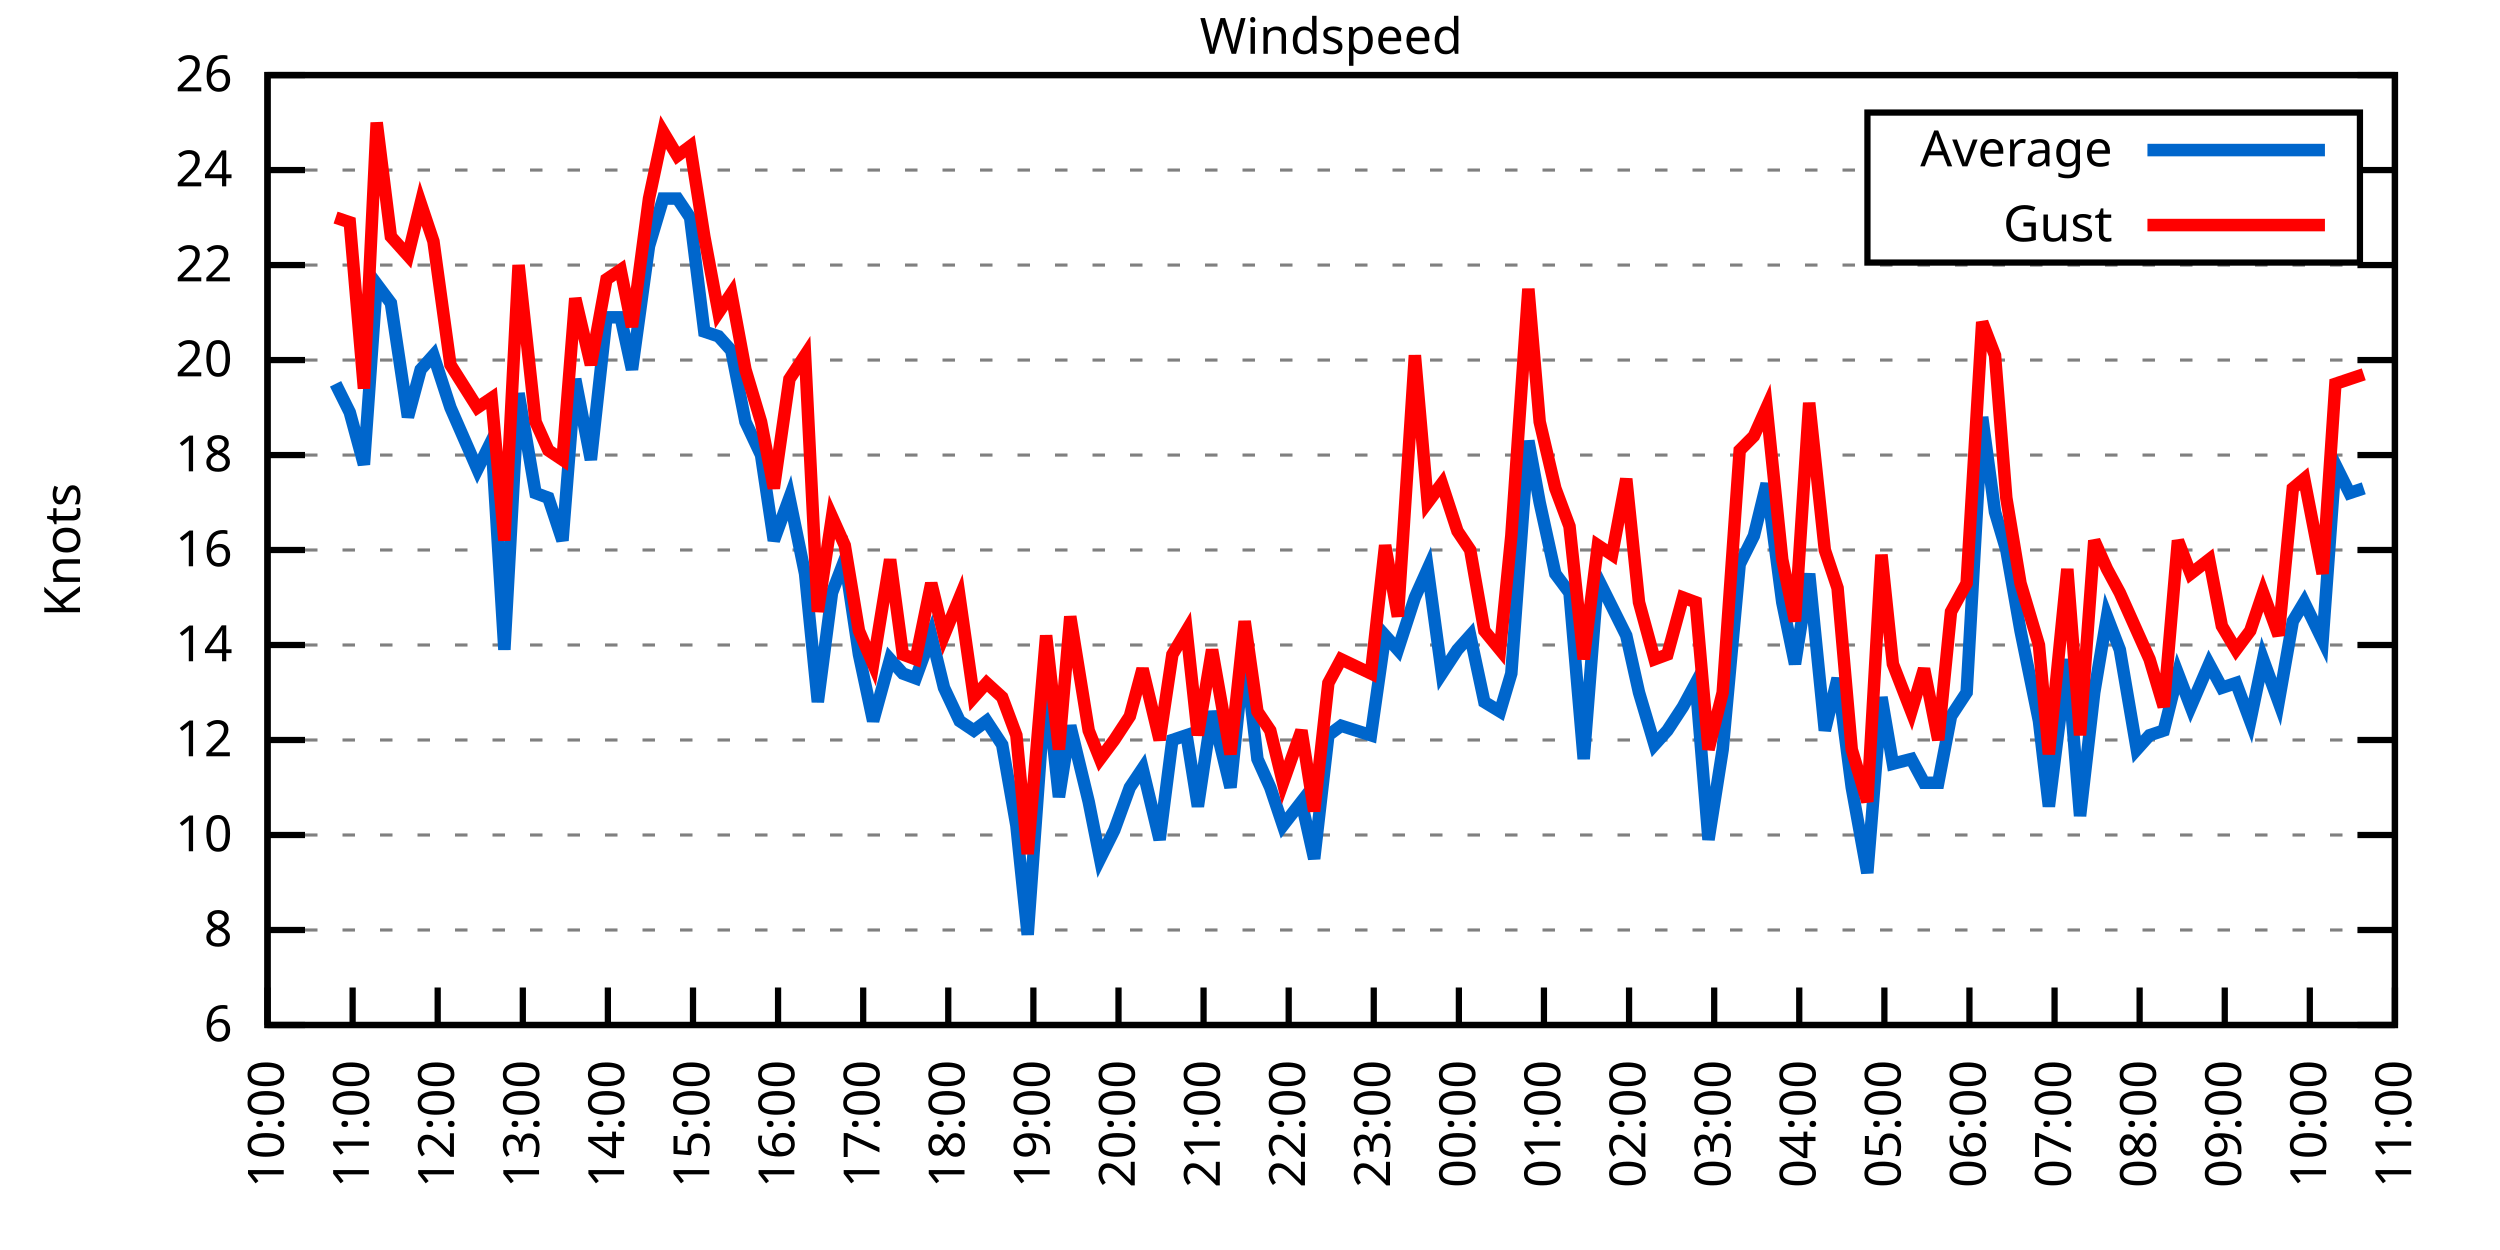
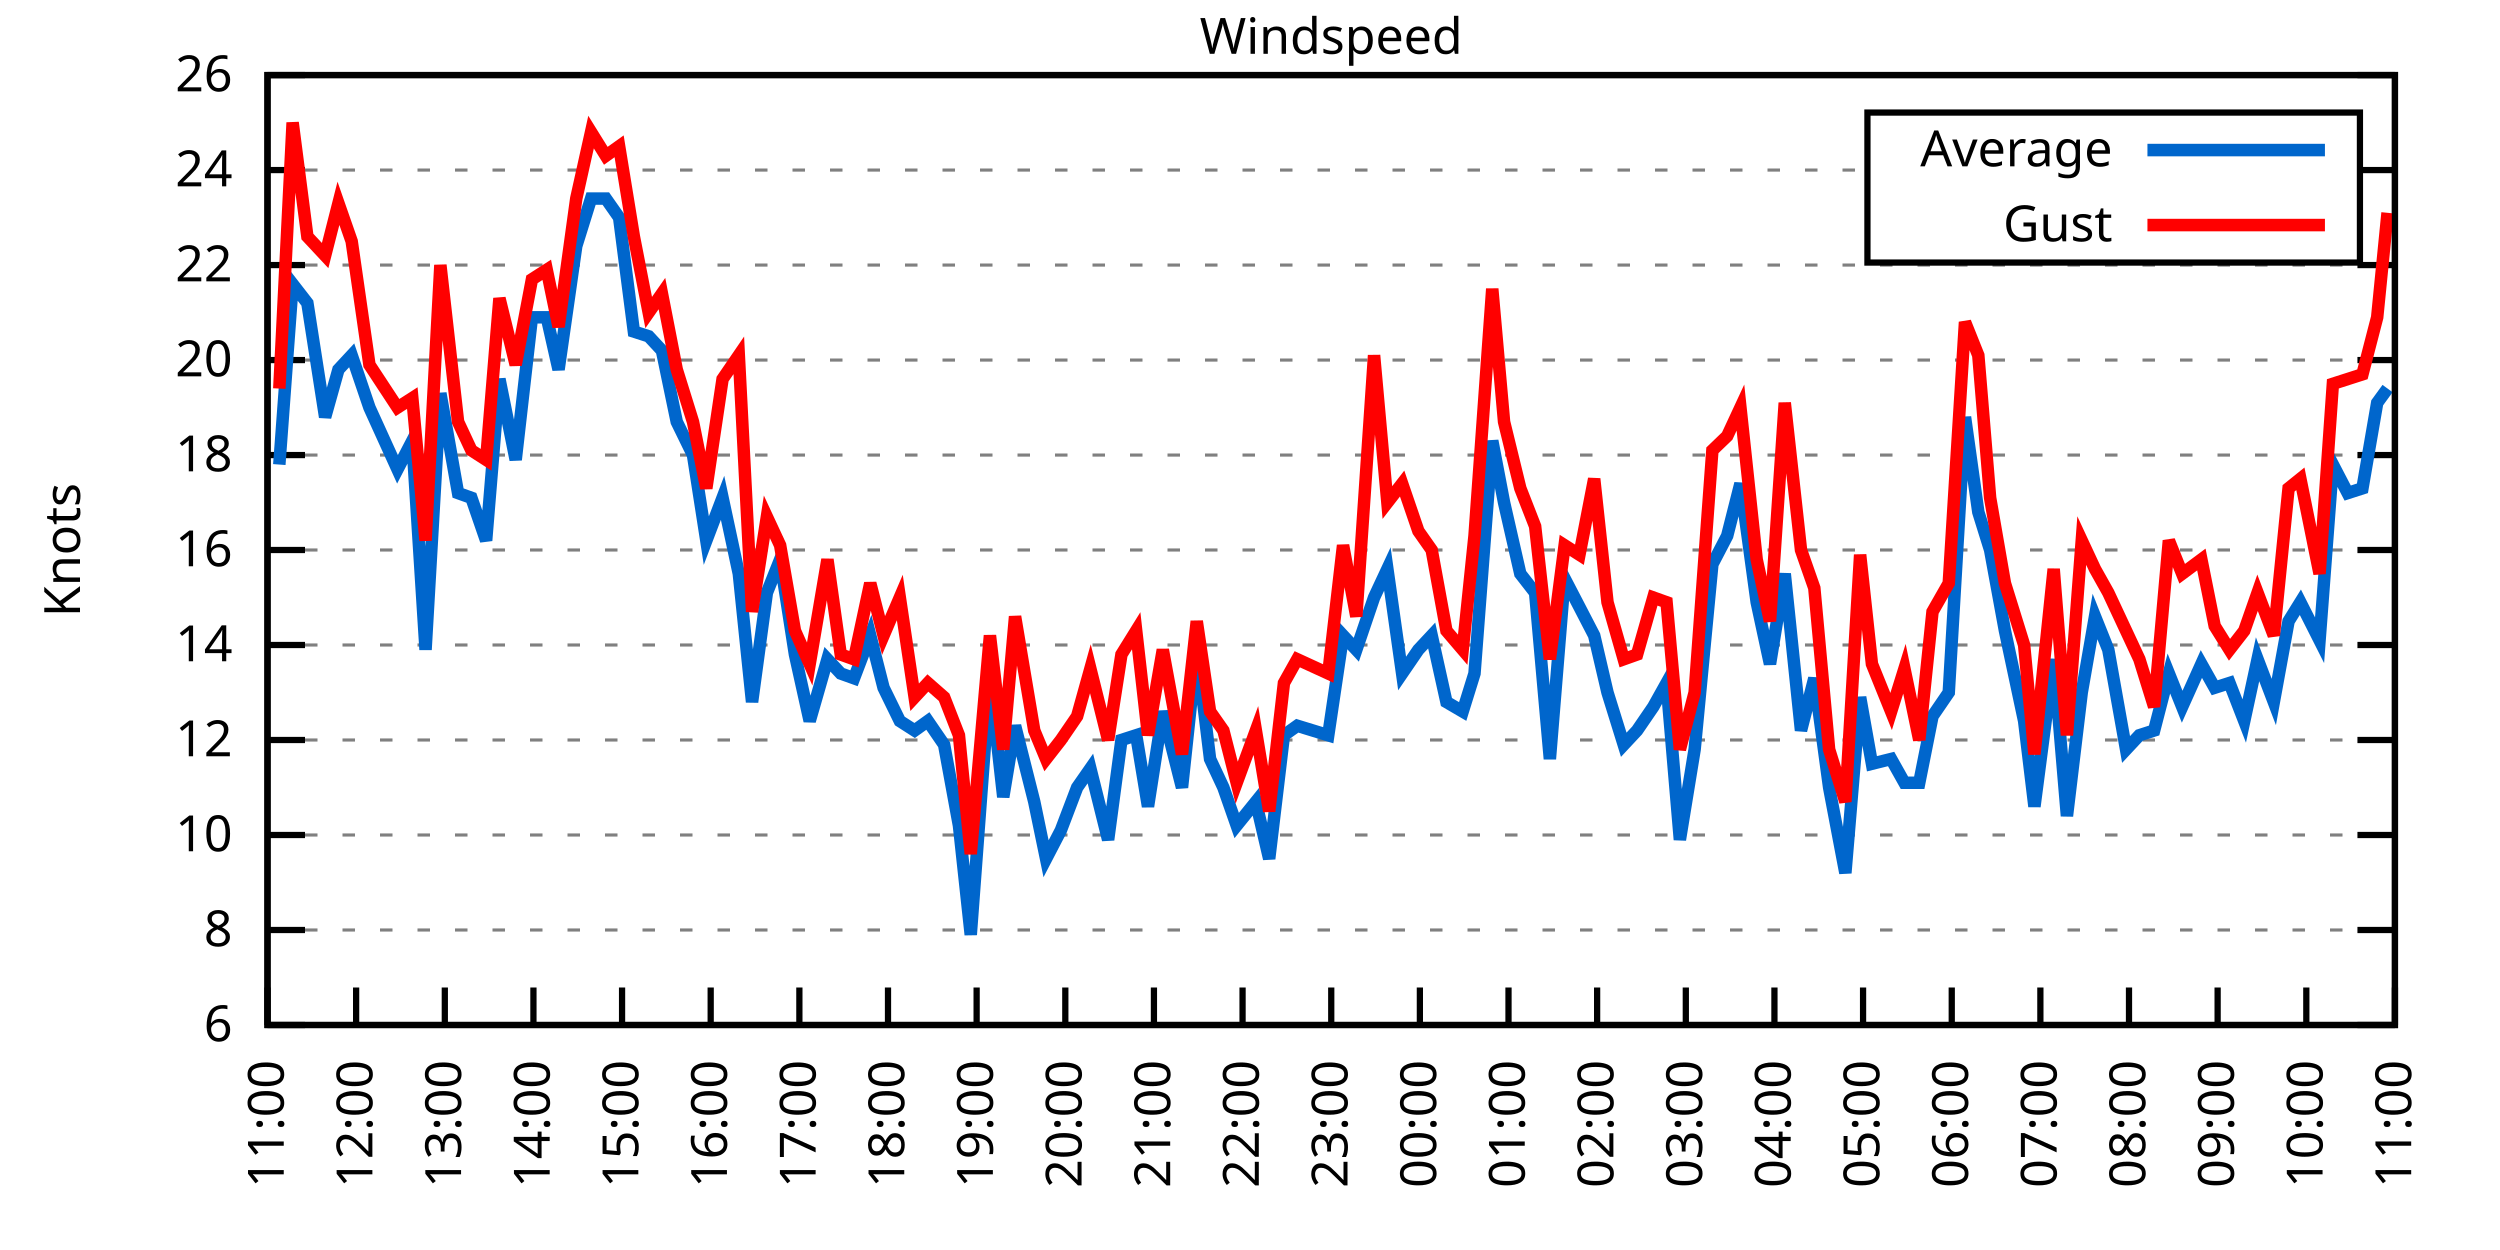
<svg xmlns="http://www.w3.org/2000/svg" xmlns:xlink="http://www.w3.org/1999/xlink" width="400" height="200" viewBox="0 0 400 200">
  <g id="gnuplot_canvas">
    <rect x="0" y="0" width="400" height="200" fill="none" />
    <defs>
      <circle id="gpDot" r="0.5" stroke-width="0.5" stroke="currentColor" />
      <path id="gpPt0" stroke-width="0.333" stroke="currentColor" d="M-1,0 h2 M0,-1 v2" />
      <path id="gpPt1" stroke-width="0.333" stroke="currentColor" d="M-1,-1 L1,1 M1,-1 L-1,1" />
      <path id="gpPt2" stroke-width="0.333" stroke="currentColor" d="M-1,0 L1,0 M0,-1 L0,1 M-1,-1 L1,1 M-1,1 L1,-1" />
      <rect id="gpPt3" stroke-width="0.333" stroke="currentColor" x="-1" y="-1" width="2" height="2" />
      <rect id="gpPt4" stroke-width="0.333" stroke="currentColor" fill="currentColor" x="-1" y="-1" width="2" height="2" />
      <circle id="gpPt5" stroke-width="0.333" stroke="currentColor" cx="0" cy="0" r="1" />
      <use xlink:href="#gpPt5" id="gpPt6" fill="currentColor" stroke="none" />
      <path id="gpPt7" stroke-width="0.333" stroke="currentColor" d="M0,-1.33 L-1.33,0.67 L1.33,0.67 z" />
      <use xlink:href="#gpPt7" id="gpPt8" fill="currentColor" stroke="none" />
      <use xlink:href="#gpPt7" id="gpPt9" stroke="currentColor" transform="rotate(180)" />
      <use xlink:href="#gpPt9" id="gpPt10" fill="currentColor" stroke="none" />
      <use xlink:href="#gpPt3" id="gpPt11" stroke="currentColor" transform="rotate(45)" />
      <use xlink:href="#gpPt11" id="gpPt12" fill="currentColor" stroke="none" />
      <path id="gpPt13" stroke-width="0.333" stroke="currentColor" d="M0,1.330 L1.265,0.411 L0.782,-1.067 L-0.782,-1.076 L-1.265,0.411 z" />
      <use xlink:href="#gpPt13" id="gpPt14" fill="currentColor" stroke="none" />
      <filter id="textbox" filterUnits="objectBoundingBox" x="0" y="0" height="1" width="1">
        <feFlood flood-color="white" flood-opacity="1" result="bgnd" />
        <feComposite in="SourceGraphic" in2="bgnd" operator="atop" />
      </filter>
      <filter id="greybox" filterUnits="objectBoundingBox" x="0" y="0" height="1" width="1">
        <feFlood flood-color="lightgrey" flood-opacity="1" result="grey" />
        <feComposite in="SourceGraphic" in2="grey" operator="atop" />
      </filter>
    </defs>
    <g fill="none" color="white" stroke="currentColor" stroke-width="1.00" stroke-linecap="butt" stroke-linejoin="miter">
</g>
    <g fill="none" color="black" stroke="currentColor" stroke-width="1.00" stroke-linecap="butt" stroke-linejoin="miter">
      <g stroke="none" shape-rendering="crispEdges">
        <polygon fill="rgb(255, 255, 255)" points="42.80,164.00 383.18,164.00 383.18,12.02 42.80,12.02 " />
      </g>
    </g>
    <g fill="none" color="black" stroke="currentColor" stroke-width="1.00" stroke-linecap="butt" stroke-linejoin="miter">
</g>
    <g fill="none" color="black" stroke="black" stroke-width="0.50" stroke-linecap="butt" stroke-linejoin="miter">
</g>
    <g fill="none" color="gray" stroke="currentColor" stroke-width="0.50" stroke-linecap="butt" stroke-linejoin="miter">
      <path stroke="gray" stroke-dasharray="2,4" class="gridline" d="M42.80,164.00 L383.19,164.00  " />
    </g>
    <g fill="none" color="gray" stroke="gray" stroke-width="1.00" stroke-linecap="butt" stroke-linejoin="miter">
</g>
    <g fill="none" color="black" stroke="currentColor" stroke-width="1.00" stroke-linecap="butt" stroke-linejoin="miter">
      <path stroke="black" d="M42.80,164.00 L48.80,164.00 M383.19,164.00 L377.19,164.00  " />
      <g transform="translate(37.20,166.60)" stroke="none" fill="black" font-family="Sans" font-size="8.00" text-anchor="end">
        <text>
          <tspan font-family="Sans"> 6</tspan>
        </text>
      </g>
    </g>
    <g fill="none" color="black" stroke="currentColor" stroke-width="1.00" stroke-linecap="butt" stroke-linejoin="miter">
</g>
    <g fill="none" color="black" stroke="black" stroke-width="0.50" stroke-linecap="butt" stroke-linejoin="miter">
</g>
    <g fill="none" color="gray" stroke="currentColor" stroke-width="0.50" stroke-linecap="butt" stroke-linejoin="miter">
      <path stroke="gray" stroke-dasharray="2,4" class="gridline" d="M42.80,148.80 L383.19,148.80  " />
    </g>
    <g fill="none" color="gray" stroke="gray" stroke-width="1.00" stroke-linecap="butt" stroke-linejoin="miter">
</g>
    <g fill="none" color="black" stroke="currentColor" stroke-width="1.00" stroke-linecap="butt" stroke-linejoin="miter">
      <path stroke="black" d="M42.80,148.80 L48.80,148.80 M383.19,148.80 L377.19,148.80  " />
      <g transform="translate(37.20,151.40)" stroke="none" fill="black" font-family="Sans" font-size="8.00" text-anchor="end">
        <text>
          <tspan font-family="Sans"> 8</tspan>
        </text>
      </g>
    </g>
    <g fill="none" color="black" stroke="currentColor" stroke-width="1.00" stroke-linecap="butt" stroke-linejoin="miter">
</g>
    <g fill="none" color="black" stroke="black" stroke-width="0.50" stroke-linecap="butt" stroke-linejoin="miter">
</g>
    <g fill="none" color="gray" stroke="currentColor" stroke-width="0.50" stroke-linecap="butt" stroke-linejoin="miter">
      <path stroke="gray" stroke-dasharray="2,4" class="gridline" d="M42.80,133.60 L383.19,133.60  " />
    </g>
    <g fill="none" color="gray" stroke="gray" stroke-width="1.00" stroke-linecap="butt" stroke-linejoin="miter">
</g>
    <g fill="none" color="black" stroke="currentColor" stroke-width="1.00" stroke-linecap="butt" stroke-linejoin="miter">
      <path stroke="black" d="M42.80,133.60 L48.80,133.60 M383.19,133.60 L377.19,133.60  " />
      <g transform="translate(37.20,136.20)" stroke="none" fill="black" font-family="Sans" font-size="8.00" text-anchor="end">
        <text>
          <tspan font-family="Sans"> 10</tspan>
        </text>
      </g>
    </g>
    <g fill="none" color="black" stroke="currentColor" stroke-width="1.00" stroke-linecap="butt" stroke-linejoin="miter">
</g>
    <g fill="none" color="black" stroke="black" stroke-width="0.50" stroke-linecap="butt" stroke-linejoin="miter">
</g>
    <g fill="none" color="gray" stroke="currentColor" stroke-width="0.50" stroke-linecap="butt" stroke-linejoin="miter">
      <path stroke="gray" stroke-dasharray="2,4" class="gridline" d="M42.80,118.40 L383.19,118.40  " />
    </g>
    <g fill="none" color="gray" stroke="gray" stroke-width="1.00" stroke-linecap="butt" stroke-linejoin="miter">
</g>
    <g fill="none" color="black" stroke="currentColor" stroke-width="1.00" stroke-linecap="butt" stroke-linejoin="miter">
      <path stroke="black" d="M42.80,118.40 L48.80,118.40 M383.19,118.40 L377.19,118.40  " />
      <g transform="translate(37.20,121.00)" stroke="none" fill="black" font-family="Sans" font-size="8.00" text-anchor="end">
        <text>
          <tspan font-family="Sans"> 12</tspan>
        </text>
      </g>
    </g>
    <g fill="none" color="black" stroke="currentColor" stroke-width="1.00" stroke-linecap="butt" stroke-linejoin="miter">
</g>
    <g fill="none" color="black" stroke="black" stroke-width="0.50" stroke-linecap="butt" stroke-linejoin="miter">
</g>
    <g fill="none" color="gray" stroke="currentColor" stroke-width="0.50" stroke-linecap="butt" stroke-linejoin="miter">
      <path stroke="gray" stroke-dasharray="2,4" class="gridline" d="M42.80,103.20 L383.19,103.20  " />
    </g>
    <g fill="none" color="gray" stroke="gray" stroke-width="1.00" stroke-linecap="butt" stroke-linejoin="miter">
</g>
    <g fill="none" color="black" stroke="currentColor" stroke-width="1.00" stroke-linecap="butt" stroke-linejoin="miter">
      <path stroke="black" d="M42.80,103.20 L48.80,103.20 M383.19,103.20 L377.19,103.20  " />
      <g transform="translate(37.20,105.80)" stroke="none" fill="black" font-family="Sans" font-size="8.00" text-anchor="end">
        <text>
          <tspan font-family="Sans"> 14</tspan>
        </text>
      </g>
    </g>
    <g fill="none" color="black" stroke="currentColor" stroke-width="1.00" stroke-linecap="butt" stroke-linejoin="miter">
</g>
    <g fill="none" color="black" stroke="black" stroke-width="0.50" stroke-linecap="butt" stroke-linejoin="miter">
</g>
    <g fill="none" color="gray" stroke="currentColor" stroke-width="0.50" stroke-linecap="butt" stroke-linejoin="miter">
      <path stroke="gray" stroke-dasharray="2,4" class="gridline" d="M42.80,88.00 L383.19,88.00  " />
    </g>
    <g fill="none" color="gray" stroke="gray" stroke-width="1.00" stroke-linecap="butt" stroke-linejoin="miter">
</g>
    <g fill="none" color="black" stroke="currentColor" stroke-width="1.00" stroke-linecap="butt" stroke-linejoin="miter">
      <path stroke="black" d="M42.80,88.00 L48.80,88.00 M383.19,88.00 L377.19,88.00  " />
      <g transform="translate(37.20,90.60)" stroke="none" fill="black" font-family="Sans" font-size="8.00" text-anchor="end">
        <text>
          <tspan font-family="Sans"> 16</tspan>
        </text>
      </g>
    </g>
    <g fill="none" color="black" stroke="currentColor" stroke-width="1.00" stroke-linecap="butt" stroke-linejoin="miter">
</g>
    <g fill="none" color="black" stroke="black" stroke-width="0.50" stroke-linecap="butt" stroke-linejoin="miter">
</g>
    <g fill="none" color="gray" stroke="currentColor" stroke-width="0.50" stroke-linecap="butt" stroke-linejoin="miter">
      <path stroke="gray" stroke-dasharray="2,4" class="gridline" d="M42.80,72.81 L383.19,72.81  " />
    </g>
    <g fill="none" color="gray" stroke="gray" stroke-width="1.00" stroke-linecap="butt" stroke-linejoin="miter">
</g>
    <g fill="none" color="black" stroke="currentColor" stroke-width="1.00" stroke-linecap="butt" stroke-linejoin="miter">
      <path stroke="black" d="M42.80,72.81 L48.80,72.81 M383.19,72.81 L377.19,72.81  " />
      <g transform="translate(37.20,75.41)" stroke="none" fill="black" font-family="Sans" font-size="8.00" text-anchor="end">
        <text>
          <tspan font-family="Sans"> 18</tspan>
        </text>
      </g>
    </g>
    <g fill="none" color="black" stroke="currentColor" stroke-width="1.00" stroke-linecap="butt" stroke-linejoin="miter">
</g>
    <g fill="none" color="black" stroke="black" stroke-width="0.50" stroke-linecap="butt" stroke-linejoin="miter">
</g>
    <g fill="none" color="gray" stroke="currentColor" stroke-width="0.50" stroke-linecap="butt" stroke-linejoin="miter">
      <path stroke="gray" stroke-dasharray="2,4" class="gridline" d="M42.80,57.61 L383.19,57.61  " />
    </g>
    <g fill="none" color="gray" stroke="gray" stroke-width="1.00" stroke-linecap="butt" stroke-linejoin="miter">
</g>
    <g fill="none" color="black" stroke="currentColor" stroke-width="1.00" stroke-linecap="butt" stroke-linejoin="miter">
      <path stroke="black" d="M42.80,57.61 L48.80,57.61 M383.19,57.61 L377.19,57.61  " />
      <g transform="translate(37.20,60.21)" stroke="none" fill="black" font-family="Sans" font-size="8.00" text-anchor="end">
        <text>
          <tspan font-family="Sans"> 20</tspan>
        </text>
      </g>
    </g>
    <g fill="none" color="black" stroke="currentColor" stroke-width="1.00" stroke-linecap="butt" stroke-linejoin="miter">
</g>
    <g fill="none" color="black" stroke="black" stroke-width="0.50" stroke-linecap="butt" stroke-linejoin="miter">
</g>
    <g fill="none" color="gray" stroke="currentColor" stroke-width="0.50" stroke-linecap="butt" stroke-linejoin="miter">
      <path stroke="gray" stroke-dasharray="2,4" class="gridline" d="M42.80,42.41 L383.19,42.41  " />
    </g>
    <g fill="none" color="gray" stroke="gray" stroke-width="1.00" stroke-linecap="butt" stroke-linejoin="miter">
</g>
    <g fill="none" color="black" stroke="currentColor" stroke-width="1.00" stroke-linecap="butt" stroke-linejoin="miter">
      <path stroke="black" d="M42.80,42.41 L48.80,42.41 M383.19,42.41 L377.19,42.41  " />
      <g transform="translate(37.20,45.01)" stroke="none" fill="black" font-family="Sans" font-size="8.00" text-anchor="end">
        <text>
          <tspan font-family="Sans"> 22</tspan>
        </text>
      </g>
    </g>
    <g fill="none" color="black" stroke="currentColor" stroke-width="1.00" stroke-linecap="butt" stroke-linejoin="miter">
</g>
    <g fill="none" color="black" stroke="black" stroke-width="0.50" stroke-linecap="butt" stroke-linejoin="miter">
</g>
    <g fill="none" color="gray" stroke="currentColor" stroke-width="0.50" stroke-linecap="butt" stroke-linejoin="miter">
      <path stroke="gray" stroke-dasharray="2,4" class="gridline" d="M42.80,27.21 L298.79,27.21 M377.59,27.21 L383.19,27.21  " />
    </g>
    <g fill="none" color="gray" stroke="gray" stroke-width="1.00" stroke-linecap="butt" stroke-linejoin="miter">
</g>
    <g fill="none" color="black" stroke="currentColor" stroke-width="1.00" stroke-linecap="butt" stroke-linejoin="miter">
      <path stroke="black" d="M42.80,27.21 L48.80,27.21 M383.19,27.21 L377.19,27.21  " />
      <g transform="translate(37.20,29.81)" stroke="none" fill="black" font-family="Sans" font-size="8.00" text-anchor="end">
        <text>
          <tspan font-family="Sans"> 24</tspan>
        </text>
      </g>
    </g>
    <g fill="none" color="black" stroke="currentColor" stroke-width="1.00" stroke-linecap="butt" stroke-linejoin="miter">
</g>
    <g fill="none" color="black" stroke="black" stroke-width="0.50" stroke-linecap="butt" stroke-linejoin="miter">
</g>
    <g fill="none" color="gray" stroke="currentColor" stroke-width="0.50" stroke-linecap="butt" stroke-linejoin="miter">
      <path stroke="gray" stroke-dasharray="2,4" class="gridline" d="M42.80,12.01 L383.19,12.01  " />
    </g>
    <g fill="none" color="gray" stroke="gray" stroke-width="1.00" stroke-linecap="butt" stroke-linejoin="miter">
</g>
    <g fill="none" color="black" stroke="currentColor" stroke-width="1.00" stroke-linecap="butt" stroke-linejoin="miter">
      <path stroke="black" d="M42.80,12.01 L48.80,12.01 M383.19,12.01 L377.19,12.01  " />
      <g transform="translate(37.20,14.61)" stroke="none" fill="black" font-family="Sans" font-size="8.00" text-anchor="end">
        <text>
          <tspan font-family="Sans"> 26</tspan>
        </text>
      </g>
    </g>
    <g fill="none" color="black" stroke="currentColor" stroke-width="1.00" stroke-linecap="butt" stroke-linejoin="miter">
      <path stroke="black" d="M42.80,164.00 L42.80,158.00  " />
      <g transform="translate(45.40,169.60) rotate(270.00)" stroke="none" fill="black" font-family="Sans" font-size="8.00" text-anchor="end">
        <text>
-           <tspan font-family="Sans">10:00</tspan>
-         </text>
-       </g>
-     </g>
-     <g fill="none" color="black" stroke="currentColor" stroke-width="1.00" stroke-linecap="butt" stroke-linejoin="miter">
-       <path stroke="black" d="M56.42,164.00 L56.42,158.00  " />
-       <g transform="translate(59.02,169.60) rotate(270.00)" stroke="none" fill="black" font-family="Sans" font-size="8.00" text-anchor="end">
-         <text>
          <tspan font-family="Sans">11:00</tspan>
        </text>
      </g>
    </g>
    <g fill="none" color="black" stroke="currentColor" stroke-width="1.00" stroke-linecap="butt" stroke-linejoin="miter">
-       <path stroke="black" d="M70.03,164.00 L70.03,158.00  " />
-       <g transform="translate(72.63,169.60) rotate(270.00)" stroke="none" fill="black" font-family="Sans" font-size="8.00" text-anchor="end">
+       <path stroke="black" d="M56.98,164.00 L56.98,158.00  " />
+       <g transform="translate(59.58,169.60) rotate(270.00)" stroke="none" fill="black" font-family="Sans" font-size="8.00" text-anchor="end">
        <text>
          <tspan font-family="Sans">12:00</tspan>
        </text>
      </g>
    </g>
    <g fill="none" color="black" stroke="currentColor" stroke-width="1.00" stroke-linecap="butt" stroke-linejoin="miter">
-       <path stroke="black" d="M83.65,164.00 L83.65,158.00  " />
-       <g transform="translate(86.25,169.60) rotate(270.00)" stroke="none" fill="black" font-family="Sans" font-size="8.00" text-anchor="end">
+       <path stroke="black" d="M71.17,164.00 L71.17,158.00  " />
+       <g transform="translate(73.77,169.60) rotate(270.00)" stroke="none" fill="black" font-family="Sans" font-size="8.00" text-anchor="end">
        <text>
          <tspan font-family="Sans">13:00</tspan>
        </text>
      </g>
    </g>
    <g fill="none" color="black" stroke="currentColor" stroke-width="1.00" stroke-linecap="butt" stroke-linejoin="miter">
-       <path stroke="black" d="M97.26,164.00 L97.26,158.00  " />
-       <g transform="translate(99.86,169.60) rotate(270.00)" stroke="none" fill="black" font-family="Sans" font-size="8.00" text-anchor="end">
+       <path stroke="black" d="M85.35,164.00 L85.35,158.00  " />
+       <g transform="translate(87.95,169.60) rotate(270.00)" stroke="none" fill="black" font-family="Sans" font-size="8.00" text-anchor="end">
        <text>
          <tspan font-family="Sans">14:00</tspan>
        </text>
      </g>
    </g>
    <g fill="none" color="black" stroke="currentColor" stroke-width="1.00" stroke-linecap="butt" stroke-linejoin="miter">
-       <path stroke="black" d="M110.88,164.00 L110.88,158.00  " />
-       <g transform="translate(113.48,169.60) rotate(270.00)" stroke="none" fill="black" font-family="Sans" font-size="8.00" text-anchor="end">
+       <path stroke="black" d="M99.53,164.00 L99.53,158.00  " />
+       <g transform="translate(102.13,169.60) rotate(270.00)" stroke="none" fill="black" font-family="Sans" font-size="8.00" text-anchor="end">
        <text>
          <tspan font-family="Sans">15:00</tspan>
        </text>
      </g>
    </g>
    <g fill="none" color="black" stroke="currentColor" stroke-width="1.00" stroke-linecap="butt" stroke-linejoin="miter">
-       <path stroke="black" d="M124.49,164.00 L124.49,158.00  " />
-       <g transform="translate(127.09,169.60) rotate(270.00)" stroke="none" fill="black" font-family="Sans" font-size="8.00" text-anchor="end">
+       <path stroke="black" d="M113.71,164.00 L113.71,158.00  " />
+       <g transform="translate(116.31,169.60) rotate(270.00)" stroke="none" fill="black" font-family="Sans" font-size="8.00" text-anchor="end">
        <text>
          <tspan font-family="Sans">16:00</tspan>
        </text>
      </g>
    </g>
    <g fill="none" color="black" stroke="currentColor" stroke-width="1.00" stroke-linecap="butt" stroke-linejoin="miter">
-       <path stroke="black" d="M138.11,164.00 L138.11,158.00  " />
-       <g transform="translate(140.71,169.60) rotate(270.00)" stroke="none" fill="black" font-family="Sans" font-size="8.00" text-anchor="end">
+       <path stroke="black" d="M127.90,164.00 L127.90,158.00  " />
+       <g transform="translate(130.50,169.60) rotate(270.00)" stroke="none" fill="black" font-family="Sans" font-size="8.00" text-anchor="end">
        <text>
          <tspan font-family="Sans">17:00</tspan>
        </text>
      </g>
    </g>
    <g fill="none" color="black" stroke="currentColor" stroke-width="1.00" stroke-linecap="butt" stroke-linejoin="miter">
-       <path stroke="black" d="M151.72,164.00 L151.72,158.00  " />
-       <g transform="translate(154.32,169.60) rotate(270.00)" stroke="none" fill="black" font-family="Sans" font-size="8.00" text-anchor="end">
+       <path stroke="black" d="M142.08,164.00 L142.08,158.00  " />
+       <g transform="translate(144.68,169.60) rotate(270.00)" stroke="none" fill="black" font-family="Sans" font-size="8.00" text-anchor="end">
        <text>
          <tspan font-family="Sans">18:00</tspan>
        </text>
      </g>
    </g>
    <g fill="none" color="black" stroke="currentColor" stroke-width="1.00" stroke-linecap="butt" stroke-linejoin="miter">
-       <path stroke="black" d="M165.34,164.00 L165.34,158.00  " />
-       <g transform="translate(167.94,169.60) rotate(270.00)" stroke="none" fill="black" font-family="Sans" font-size="8.00" text-anchor="end">
+       <path stroke="black" d="M156.26,164.00 L156.26,158.00  " />
+       <g transform="translate(158.86,169.60) rotate(270.00)" stroke="none" fill="black" font-family="Sans" font-size="8.00" text-anchor="end">
        <text>
          <tspan font-family="Sans">19:00</tspan>
        </text>
      </g>
    </g>
    <g fill="none" color="black" stroke="currentColor" stroke-width="1.00" stroke-linecap="butt" stroke-linejoin="miter">
-       <path stroke="black" d="M178.96,164.00 L178.96,158.00  " />
-       <g transform="translate(181.56,169.60) rotate(270.00)" stroke="none" fill="black" font-family="Sans" font-size="8.00" text-anchor="end">
+       <path stroke="black" d="M170.45,164.00 L170.45,158.00  " />
+       <g transform="translate(173.05,169.60) rotate(270.00)" stroke="none" fill="black" font-family="Sans" font-size="8.00" text-anchor="end">
        <text>
          <tspan font-family="Sans">20:00</tspan>
        </text>
      </g>
    </g>
    <g fill="none" color="black" stroke="currentColor" stroke-width="1.00" stroke-linecap="butt" stroke-linejoin="miter">
-       <path stroke="black" d="M192.57,164.00 L192.57,158.00  " />
-       <g transform="translate(195.17,169.60) rotate(270.00)" stroke="none" fill="black" font-family="Sans" font-size="8.00" text-anchor="end">
+       <path stroke="black" d="M184.63,164.00 L184.63,158.00  " />
+       <g transform="translate(187.23,169.60) rotate(270.00)" stroke="none" fill="black" font-family="Sans" font-size="8.00" text-anchor="end">
        <text>
          <tspan font-family="Sans">21:00</tspan>
        </text>
      </g>
    </g>
    <g fill="none" color="black" stroke="currentColor" stroke-width="1.00" stroke-linecap="butt" stroke-linejoin="miter">
-       <path stroke="black" d="M206.19,164.00 L206.19,158.00  " />
-       <g transform="translate(208.79,169.60) rotate(270.00)" stroke="none" fill="black" font-family="Sans" font-size="8.00" text-anchor="end">
+       <path stroke="black" d="M198.81,164.00 L198.81,158.00  " />
+       <g transform="translate(201.41,169.60) rotate(270.00)" stroke="none" fill="black" font-family="Sans" font-size="8.00" text-anchor="end">
        <text>
          <tspan font-family="Sans">22:00</tspan>
        </text>
      </g>
    </g>
    <g fill="none" color="black" stroke="currentColor" stroke-width="1.00" stroke-linecap="butt" stroke-linejoin="miter">
-       <path stroke="black" d="M219.80,164.00 L219.80,158.00  " />
-       <g transform="translate(222.40,169.60) rotate(270.00)" stroke="none" fill="black" font-family="Sans" font-size="8.00" text-anchor="end">
+       <path stroke="black" d="M213.00,164.00 L213.00,158.00  " />
+       <g transform="translate(215.60,169.60) rotate(270.00)" stroke="none" fill="black" font-family="Sans" font-size="8.00" text-anchor="end">
        <text>
          <tspan font-family="Sans">23:00</tspan>
        </text>
      </g>
    </g>
    <g fill="none" color="black" stroke="currentColor" stroke-width="1.00" stroke-linecap="butt" stroke-linejoin="miter">
-       <path stroke="black" d="M233.42,164.00 L233.42,158.00  " />
-       <g transform="translate(236.02,169.60) rotate(270.00)" stroke="none" fill="black" font-family="Sans" font-size="8.00" text-anchor="end">
+       <path stroke="black" d="M227.18,164.00 L227.18,158.00  " />
+       <g transform="translate(229.78,169.60) rotate(270.00)" stroke="none" fill="black" font-family="Sans" font-size="8.00" text-anchor="end">
        <text>
          <tspan font-family="Sans">00:00</tspan>
        </text>
      </g>
    </g>
    <g fill="none" color="black" stroke="currentColor" stroke-width="1.00" stroke-linecap="butt" stroke-linejoin="miter">
-       <path stroke="black" d="M247.03,164.00 L247.03,158.00  " />
-       <g transform="translate(249.63,169.60) rotate(270.00)" stroke="none" fill="black" font-family="Sans" font-size="8.00" text-anchor="end">
+       <path stroke="black" d="M241.36,164.00 L241.36,158.00  " />
+       <g transform="translate(243.96,169.60) rotate(270.00)" stroke="none" fill="black" font-family="Sans" font-size="8.00" text-anchor="end">
        <text>
          <tspan font-family="Sans">01:00</tspan>
        </text>
      </g>
    </g>
    <g fill="none" color="black" stroke="currentColor" stroke-width="1.00" stroke-linecap="butt" stroke-linejoin="miter">
-       <path stroke="black" d="M260.65,164.00 L260.65,158.00  " />
-       <g transform="translate(263.25,169.60) rotate(270.00)" stroke="none" fill="black" font-family="Sans" font-size="8.00" text-anchor="end">
+       <path stroke="black" d="M255.54,164.00 L255.54,158.00  " />
+       <g transform="translate(258.14,169.60) rotate(270.00)" stroke="none" fill="black" font-family="Sans" font-size="8.00" text-anchor="end">
        <text>
          <tspan font-family="Sans">02:00</tspan>
        </text>
      </g>
    </g>
    <g fill="none" color="black" stroke="currentColor" stroke-width="1.00" stroke-linecap="butt" stroke-linejoin="miter">
-       <path stroke="black" d="M274.27,164.00 L274.27,158.00  " />
-       <g transform="translate(276.87,169.60) rotate(270.00)" stroke="none" fill="black" font-family="Sans" font-size="8.00" text-anchor="end">
+       <path stroke="black" d="M269.73,164.00 L269.73,158.00  " />
+       <g transform="translate(272.33,169.60) rotate(270.00)" stroke="none" fill="black" font-family="Sans" font-size="8.00" text-anchor="end">
        <text>
          <tspan font-family="Sans">03:00</tspan>
        </text>
      </g>
    </g>
    <g fill="none" color="black" stroke="currentColor" stroke-width="1.00" stroke-linecap="butt" stroke-linejoin="miter">
-       <path stroke="black" d="M287.88,164.00 L287.88,158.00  " />
-       <g transform="translate(290.48,169.60) rotate(270.00)" stroke="none" fill="black" font-family="Sans" font-size="8.00" text-anchor="end">
+       <path stroke="black" d="M283.91,164.00 L283.91,158.00  " />
+       <g transform="translate(286.51,169.60) rotate(270.00)" stroke="none" fill="black" font-family="Sans" font-size="8.00" text-anchor="end">
        <text>
          <tspan font-family="Sans">04:00</tspan>
        </text>
      </g>
    </g>
    <g fill="none" color="black" stroke="currentColor" stroke-width="1.00" stroke-linecap="butt" stroke-linejoin="miter">
-       <path stroke="black" d="M301.50,164.00 L301.50,158.00  " />
-       <g transform="translate(304.10,169.60) rotate(270.00)" stroke="none" fill="black" font-family="Sans" font-size="8.00" text-anchor="end">
+       <path stroke="black" d="M298.09,164.00 L298.09,158.00  " />
+       <g transform="translate(300.69,169.60) rotate(270.00)" stroke="none" fill="black" font-family="Sans" font-size="8.00" text-anchor="end">
        <text>
          <tspan font-family="Sans">05:00</tspan>
        </text>
      </g>
    </g>
    <g fill="none" color="black" stroke="currentColor" stroke-width="1.00" stroke-linecap="butt" stroke-linejoin="miter">
-       <path stroke="black" d="M315.11,164.00 L315.11,158.00  " />
-       <g transform="translate(317.71,169.60) rotate(270.00)" stroke="none" fill="black" font-family="Sans" font-size="8.00" text-anchor="end">
+       <path stroke="black" d="M312.28,164.00 L312.28,158.00  " />
+       <g transform="translate(314.88,169.60) rotate(270.00)" stroke="none" fill="black" font-family="Sans" font-size="8.00" text-anchor="end">
        <text>
          <tspan font-family="Sans">06:00</tspan>
        </text>
      </g>
    </g>
    <g fill="none" color="black" stroke="currentColor" stroke-width="1.00" stroke-linecap="butt" stroke-linejoin="miter">
-       <path stroke="black" d="M328.73,164.00 L328.73,158.00  " />
-       <g transform="translate(331.33,169.60) rotate(270.00)" stroke="none" fill="black" font-family="Sans" font-size="8.00" text-anchor="end">
+       <path stroke="black" d="M326.46,164.00 L326.46,158.00  " />
+       <g transform="translate(329.06,169.60) rotate(270.00)" stroke="none" fill="black" font-family="Sans" font-size="8.00" text-anchor="end">
        <text>
          <tspan font-family="Sans">07:00</tspan>
        </text>
      </g>
    </g>
    <g fill="none" color="black" stroke="currentColor" stroke-width="1.00" stroke-linecap="butt" stroke-linejoin="miter">
-       <path stroke="black" d="M342.34,164.00 L342.34,158.00  " />
-       <g transform="translate(344.94,169.60) rotate(270.00)" stroke="none" fill="black" font-family="Sans" font-size="8.00" text-anchor="end">
+       <path stroke="black" d="M340.64,164.00 L340.64,158.00  " />
+       <g transform="translate(343.24,169.60) rotate(270.00)" stroke="none" fill="black" font-family="Sans" font-size="8.00" text-anchor="end">
        <text>
          <tspan font-family="Sans">08:00</tspan>
        </text>
      </g>
    </g>
    <g fill="none" color="black" stroke="currentColor" stroke-width="1.00" stroke-linecap="butt" stroke-linejoin="miter">
-       <path stroke="black" d="M355.96,164.00 L355.96,158.00  " />
-       <g transform="translate(358.56,169.60) rotate(270.00)" stroke="none" fill="black" font-family="Sans" font-size="8.00" text-anchor="end">
+       <path stroke="black" d="M354.82,164.00 L354.82,158.00  " />
+       <g transform="translate(357.42,169.60) rotate(270.00)" stroke="none" fill="black" font-family="Sans" font-size="8.00" text-anchor="end">
        <text>
          <tspan font-family="Sans">09:00</tspan>
        </text>
      </g>
    </g>
    <g fill="none" color="black" stroke="currentColor" stroke-width="1.00" stroke-linecap="butt" stroke-linejoin="miter">
-       <path stroke="black" d="M369.57,164.00 L369.57,158.00  " />
-       <g transform="translate(372.17,169.60) rotate(270.00)" stroke="none" fill="black" font-family="Sans" font-size="8.00" text-anchor="end">
+       <path stroke="black" d="M369.01,164.00 L369.01,158.00  " />
+       <g transform="translate(371.61,169.60) rotate(270.00)" stroke="none" fill="black" font-family="Sans" font-size="8.00" text-anchor="end">
        <text>
          <tspan font-family="Sans">10:00</tspan>
        </text>
      </g>
    </g>
    <g fill="none" color="black" stroke="currentColor" stroke-width="1.00" stroke-linecap="butt" stroke-linejoin="miter">
      <path stroke="black" d="M383.19,164.00 L383.19,158.00  " />
      <g transform="translate(385.79,169.60) rotate(270.00)" stroke="none" fill="black" font-family="Sans" font-size="8.00" text-anchor="end">
        <text>
          <tspan font-family="Sans">11:00</tspan>
        </text>
      </g>
    </g>
    <g fill="none" color="black" stroke="currentColor" stroke-width="1.00" stroke-linecap="butt" stroke-linejoin="miter">
</g>
    <g fill="none" color="black" stroke="currentColor" stroke-width="1.00" stroke-linecap="butt" stroke-linejoin="miter">
      <path stroke="black" d="M42.80,12.01 L42.80,164.00 L383.19,164.00 L383.19,12.01 L42.80,12.01 Z  " />
    </g>
    <g fill="none" color="black" stroke="currentColor" stroke-width="1.00" stroke-linecap="butt" stroke-linejoin="miter">
</g>
    <g fill="none" color="black" stroke="currentColor" stroke-width="1.00" stroke-linecap="butt" stroke-linejoin="miter">
      <path stroke="black" d="M298.79,42.01 L298.79,18.01 L377.59,18.01 L377.59,42.01 L298.79,42.01 Z  " />
    </g>
    <g id="Windspeed_plot_1">
      <g fill="none" color="white" stroke="black" stroke-width="2.00" stroke-linecap="butt" stroke-linejoin="miter">
</g>
      <g fill="none" color="black" stroke="currentColor" stroke-width="2.00" stroke-linecap="butt" stroke-linejoin="miter">
        <g transform="translate(337.99,26.61)" stroke="none" fill="black" font-family="Sans" font-size="8.00" text-anchor="end">
          <text>
            <tspan font-family="Sans">Average</tspan>
          </text>
        </g>
      </g>
      <g fill="none" color="black" stroke="currentColor" stroke-width="2.00" stroke-linecap="butt" stroke-linejoin="miter">
-         <path stroke="rgb(  0, 102, 204)" d="M343.59,24.01 L371.99,24.01 M53.69,61.41 L55.96,65.97 L58.23,74.33 L60.27,45.45 L62.54,48.49 L65.27,66.73   L67.31,59.13 L69.35,56.85 L72.07,65.21 L76.39,75.09 L78.65,70.53 L80.70,103.96 L82.97,62.93 L85.69,78.89   L87.73,79.65 L90.00,86.49 L92.04,60.65 L94.54,73.57 L97.04,50.77 L99.30,50.77 L101.12,59.13 L103.84,39.37   L106.11,31.77 L108.38,31.77 L110.42,34.81 L112.69,53.05 L114.96,53.81 L117.01,56.09 L119.27,67.49 L121.77,72.81   L123.81,86.49 L126.31,79.65 L128.81,91.80 L130.85,112.32 L133.12,94.84 L135.16,89.52 L137.43,104.72 L139.70,115.36   L142.42,105.48 L144.46,107.76 L146.51,108.52 L149.00,101.68 L151.04,110.04 L153.54,115.36 L155.81,116.88 L157.85,115.36   L160.35,119.16 L162.62,132.08 L164.43,149.56 L167.38,108.52 L169.43,127.52 L171.24,116.12 L174.19,128.28 L176.01,137.40   L178.28,132.84 L180.77,126.00 L182.81,122.96 L185.54,134.36 L187.58,118.40 L189.85,117.64 L191.66,129.04 L193.93,113.84   L196.88,126.00 L199.15,103.96 L201.19,121.44 L203.24,126.00 L205.28,132.08 L208.23,128.28 L210.27,137.40 L212.54,117.64   L214.58,116.12 L219.35,117.64 L221.62,101.68 L223.66,103.96 L226.38,95.60 L228.43,91.04 L230.70,107.76 L233.19,103.96   L235.23,101.68 L237.50,112.32 L240.00,113.84 L241.81,107.76 L244.54,70.53 L246.35,80.41 L248.85,91.80 L251.12,94.84   L253.39,121.44 L255.66,92.56 L257.93,97.12 L260.20,101.68 L262.24,110.80 L264.73,119.16 L266.78,116.88 L269.27,113.08   L271.32,109.28 L273.36,134.36 L275.63,119.92 L278.35,90.28 L280.62,85.73 L282.66,77.37 L285.16,96.36 L287.20,106.24   L289.47,91.80 L291.97,116.88 L294.01,108.52 L296.28,126.00 L298.77,139.68 L301.04,111.56 L302.86,122.20 L305.81,121.44   L307.85,125.24 L310.12,125.24 L312.16,114.60 L314.66,110.80 L317.15,66.73 L319.20,81.93 L321.01,88.00 L323.28,100.92   L326.23,115.36 L327.82,129.04 L330.77,105.48 L332.81,130.56 L335.08,110.80 L337.12,98.64 L339.17,103.96 L341.89,119.92   L343.93,117.64 L346.20,116.88 L348.47,107.76 L350.51,113.08 L353.46,106.24 L355.50,110.04 L357.77,109.28 L360.04,115.36   L362.09,105.48 L364.58,112.32 L366.85,99.40 L368.67,96.36 L371.62,102.44 L373.66,74.33 L375.93,78.89 L378.20,78.13    " />
+         <path stroke="rgb(  0, 102, 204)" d="M343.59,24.01 L371.99,24.01 M44.69,74.33 L46.82,45.45 L49.18,48.49 L52.02,66.73 L54.15,59.13 L56.27,56.85   L59.11,65.21 L63.60,75.09 L65.97,70.53 L68.09,103.96 L70.46,62.93 L73.29,78.89 L75.42,79.65 L77.78,86.49   L79.91,60.65 L82.51,73.57 L85.11,50.77 L87.48,50.77 L89.37,59.13 L92.20,39.37 L94.57,31.77 L96.93,31.77   L99.06,34.81 L101.42,53.05 L103.79,53.81 L105.91,56.09 L108.28,67.49 L110.88,72.81 L113.01,86.49 L115.61,79.65   L118.21,91.80 L120.33,112.32 L122.70,94.84 L124.82,89.52 L127.19,104.72 L129.55,115.36 L132.39,105.48 L134.52,107.76   L136.64,108.52 L139.24,101.68 L141.37,110.04 L143.97,115.36 L146.34,116.88 L148.46,115.36 L151.06,119.16 L153.43,132.08   L155.32,149.56 L158.39,108.52 L160.52,127.52 L162.41,116.12 L165.48,128.28 L167.37,137.40 L169.74,132.84 L172.34,126.00   L174.46,122.96 L177.30,134.36 L179.43,118.40 L181.79,117.64 L183.68,129.04 L186.05,113.84 L189.12,126.00 L191.48,103.96   L193.61,121.44 L195.74,126.00 L197.87,132.08 L200.94,128.28 L203.07,137.40 L205.43,117.64 L207.56,116.12 L212.52,117.64   L214.89,101.68 L217.01,103.96 L219.85,95.60 L221.98,91.04 L224.34,107.76 L226.94,103.96 L229.07,101.68 L231.43,112.32   L234.03,113.84 L235.92,107.76 L238.76,70.53 L240.65,80.41 L243.25,91.80 L245.62,94.84 L247.98,121.44 L250.34,92.56   L252.71,97.12 L255.07,101.68 L257.20,110.80 L259.80,119.16 L261.93,116.88 L264.53,113.08 L266.65,109.28 L268.78,134.36   L271.14,119.92 L273.98,90.28 L276.35,85.73 L278.47,77.37 L281.07,96.36 L283.20,106.24 L285.56,91.80 L288.16,116.88   L290.29,108.52 L292.66,126.00 L295.26,139.68 L297.62,111.56 L299.51,122.20 L302.58,121.44 L304.71,125.24 L307.08,125.24   L309.20,114.60 L311.80,110.80 L314.40,66.73 L316.53,81.93 L318.42,88.00 L320.79,100.92 L323.86,115.36 L325.51,129.04   L328.59,105.48 L330.71,130.56 L333.08,110.80 L335.20,98.64 L337.33,103.96 L340.17,119.92 L342.30,117.64 L344.66,116.88   L347.02,107.76 L349.15,113.08 L352.22,106.24 L354.35,110.04 L356.72,109.28 L359.08,115.36 L361.21,105.48 L363.81,112.32   L366.17,99.40 L368.06,96.36 L371.13,102.44 L373.26,74.33 L375.63,78.89 L377.99,78.13 L380.35,64.45 L382.01,62.17    " />
      </g>
    </g>
    <g id="Windspeed_plot_2">
      <g fill="none" color="black" stroke="currentColor" stroke-width="2.00" stroke-linecap="butt" stroke-linejoin="miter">
        <g transform="translate(337.99,38.61)" stroke="none" fill="black" font-family="Sans" font-size="8.00" text-anchor="end">
          <text>
            <tspan font-family="Sans">Gust</tspan>
          </text>
        </g>
      </g>
      <g fill="none" color="black" stroke="currentColor" stroke-width="2.00" stroke-linecap="butt" stroke-linejoin="miter">
-         <path stroke="rgb(255,   0,   0)" d="M343.59,36.01 L371.99,36.01 M53.69,34.81 L55.96,35.57 L58.23,62.17 L60.27,19.61 L62.54,37.85 L65.27,40.89   L67.31,32.53 L69.35,38.61 L72.07,58.37 L76.39,65.21 L78.65,63.69 L80.70,86.49 L82.97,42.41 L85.69,67.49   L87.73,72.05 L90.00,73.57 L92.04,47.73 L94.54,58.37 L97.04,44.69 L99.30,43.17 L101.12,52.29 L103.84,31.77   L106.11,21.13 L108.38,24.93 L110.42,23.41 L112.69,37.85 L114.96,50.01 L117.01,46.97 L119.27,59.13 L121.77,67.49   L123.81,78.13 L126.31,60.65 L128.81,56.85 L130.85,97.88 L133.12,82.69 L135.16,87.25 L137.43,100.92 L139.70,106.24   L142.42,89.52 L144.46,104.72 L146.51,105.48 L149.00,93.32 L151.04,101.68 L153.54,95.60 L155.81,111.56 L157.85,109.28   L160.35,111.56 L162.62,117.64 L164.43,136.64 L167.38,101.68 L169.43,119.92 L171.24,98.64 L174.19,116.88 L176.01,121.44   L178.28,118.40 L180.77,114.60 L182.81,107.00 L185.54,118.40 L187.58,104.72 L189.85,100.92 L191.66,117.64 L193.93,103.96   L196.88,120.68 L199.15,99.40 L201.19,113.84 L203.24,116.88 L205.28,125.24 L208.23,116.88 L210.27,129.80 L212.54,109.28   L214.58,105.48 L219.35,107.76 L221.62,87.25 L223.66,98.64 L226.38,56.85 L228.43,80.41 L230.70,77.37 L233.19,84.97   L235.23,88.00 L237.50,100.92 L240.00,103.96 L241.81,85.73 L244.54,46.21 L246.35,67.49 L248.85,78.13 L251.12,84.21   L253.39,105.48 L255.66,87.25 L257.93,88.76 L260.20,76.61 L262.24,96.36 L264.73,105.48 L266.78,104.72 L269.27,95.60   L271.32,96.36 L273.36,119.92 L275.63,110.80 L278.35,72.05 L280.62,69.77 L282.66,65.21 L285.16,89.52 L287.20,99.40   L289.47,64.45 L291.97,88.00 L294.01,94.08 L296.28,119.92 L298.77,128.28 L301.04,88.76 L302.86,106.24 L305.81,113.84   L307.85,107.00 L310.12,118.40 L312.16,97.88 L314.66,93.32 L317.15,51.53 L319.20,56.85 L321.01,79.65 L323.28,93.32   L326.23,103.20 L327.82,120.68 L330.77,91.04 L332.81,117.64 L335.08,86.49 L337.12,91.04 L339.17,94.84 L341.89,100.92   L343.93,105.48 L346.20,113.08 L348.47,86.49 L350.51,91.80 L353.46,89.52 L355.50,100.16 L357.77,103.96 L360.04,100.92   L362.09,94.84 L364.58,101.68 L366.85,78.13 L368.67,76.61 L371.62,91.80 L373.66,61.41 L375.93,60.65 L378.20,59.89    " />
+         <path stroke="rgb(255,   0,   0)" d="M343.59,36.01 L371.99,36.01 M44.69,62.17 L46.82,19.61 L49.18,37.85 L52.02,40.89 L54.15,32.53 L56.27,38.61   L59.11,58.37 L63.60,65.21 L65.97,63.69 L68.09,86.49 L70.46,42.41 L73.29,67.49 L75.42,72.05 L77.78,73.57   L79.91,47.73 L82.51,58.37 L85.11,44.69 L87.48,43.17 L89.37,52.29 L92.20,31.77 L94.57,21.13 L96.93,24.93   L99.06,23.41 L101.42,37.85 L103.79,50.01 L105.91,46.97 L108.28,59.13 L110.88,67.49 L113.01,78.13 L115.61,60.65   L118.21,56.85 L120.33,97.88 L122.70,82.69 L124.82,87.25 L127.19,100.92 L129.55,106.24 L132.39,89.52 L134.52,104.72   L136.64,105.48 L139.24,93.32 L141.37,101.68 L143.97,95.60 L146.34,111.56 L148.46,109.28 L151.06,111.56 L153.43,117.64   L155.32,136.64 L158.39,101.68 L160.52,119.92 L162.41,98.64 L165.48,116.88 L167.37,121.44 L169.74,118.40 L172.34,114.60   L174.46,107.00 L177.30,118.40 L179.43,104.72 L181.79,100.92 L183.68,117.64 L186.05,103.96 L189.12,120.68 L191.48,99.40   L193.61,113.84 L195.74,116.88 L197.87,125.24 L200.94,116.88 L203.07,129.80 L205.43,109.28 L207.56,105.48 L212.52,107.76   L214.89,87.25 L217.01,98.64 L219.85,56.85 L221.98,80.41 L224.34,77.37 L226.94,84.97 L229.07,88.00 L231.43,100.92   L234.03,103.96 L235.92,85.73 L238.76,46.21 L240.65,67.49 L243.25,78.13 L245.62,84.21 L247.98,105.48 L250.34,87.25   L252.71,88.76 L255.07,76.61 L257.20,96.36 L259.80,105.48 L261.93,104.72 L264.53,95.60 L266.65,96.36 L268.78,119.92   L271.14,110.80 L273.98,72.05 L276.35,69.77 L278.47,65.21 L281.07,89.52 L283.20,99.40 L285.56,64.45 L288.16,88.00   L290.29,94.08 L292.66,119.92 L295.26,128.28 L297.62,88.76 L299.51,106.24 L302.58,113.84 L304.71,107.00 L307.08,118.40   L309.20,97.88 L311.80,93.32 L314.40,51.53 L316.53,56.85 L318.42,79.65 L320.79,93.32 L323.86,103.20 L325.51,120.68   L328.59,91.04 L330.71,117.64 L333.08,86.49 L335.20,91.04 L337.33,94.84 L340.17,100.92 L342.30,105.48 L344.66,113.08   L347.02,86.49 L349.15,91.80 L352.22,89.52 L354.35,100.16 L356.72,103.96 L359.08,100.92 L361.21,94.84 L363.81,101.68   L366.17,78.13 L368.06,76.61 L371.13,91.80 L373.26,61.41 L375.63,60.65 L377.99,59.89 L380.35,50.77 L382.01,34.05    " />
      </g>
    </g>
    <g fill="none" color="black" stroke="currentColor" stroke-width="2.00" stroke-linecap="butt" stroke-linejoin="miter">
</g>
    <g fill="none" color="black" stroke="black" stroke-width="1.00" stroke-linecap="butt" stroke-linejoin="miter">
</g>
    <g fill="none" color="black" stroke="currentColor" stroke-width="1.00" stroke-linecap="butt" stroke-linejoin="miter">
      <path stroke="black" d="M42.80,12.01 L42.80,164.00 L383.19,164.00 L383.19,12.01 L42.80,12.01 Z  " />
      <g transform="translate(12.80,88.01) rotate(270.00)" stroke="none" fill="black" font-family="Sans" font-size="8.00" text-anchor="middle">
        <text>
          <tspan font-family="Sans">Knots</tspan>
        </text>
      </g>
    </g>
    <g fill="none" color="black" stroke="currentColor" stroke-width="1.00" stroke-linecap="butt" stroke-linejoin="miter">
</g>
    <g fill="none" color="black" stroke="currentColor" stroke-width="1.00" stroke-linecap="butt" stroke-linejoin="miter">
      <g transform="translate(212.99,8.61)" stroke="none" fill="black" font-family="Sans" font-size="8.00" text-anchor="middle">
        <text>
          <tspan font-family="Sans">Windspeed</tspan>
        </text>
      </g>
    </g>
    <g fill="none" color="black" stroke="currentColor" stroke-width="1.00" stroke-linecap="butt" stroke-linejoin="miter">
</g>
  </g>
</svg>
